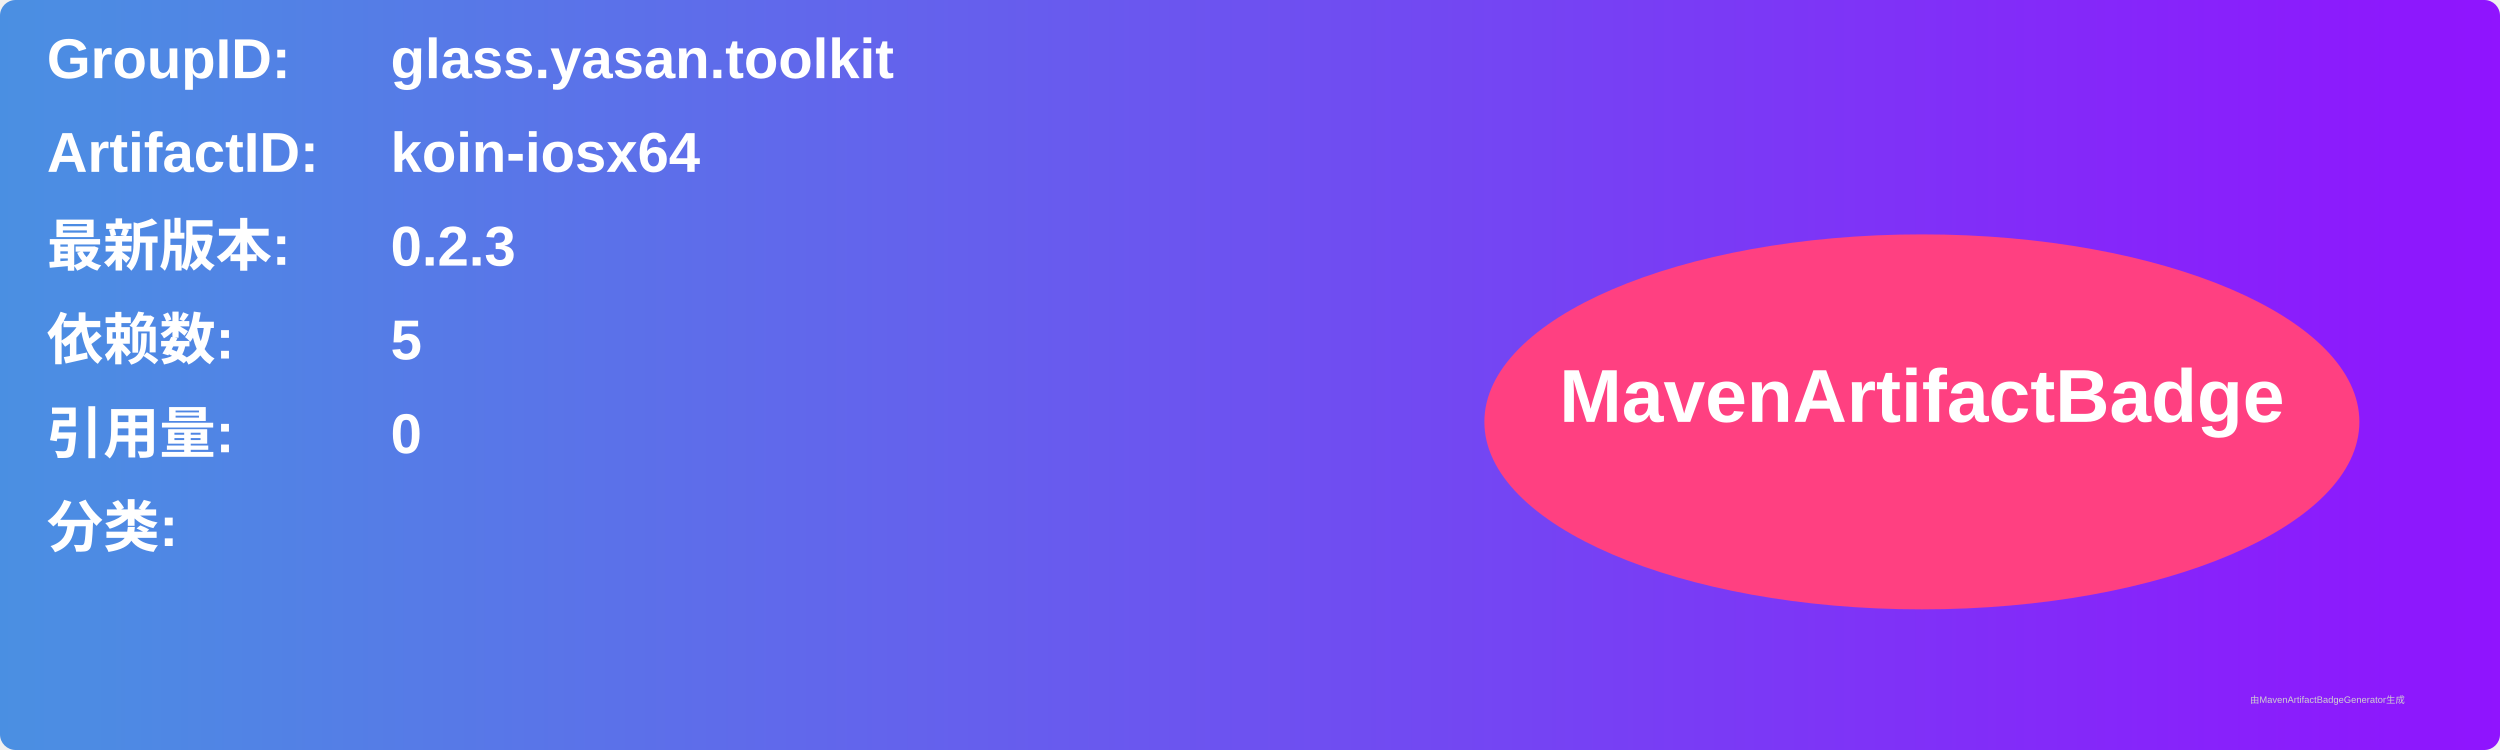
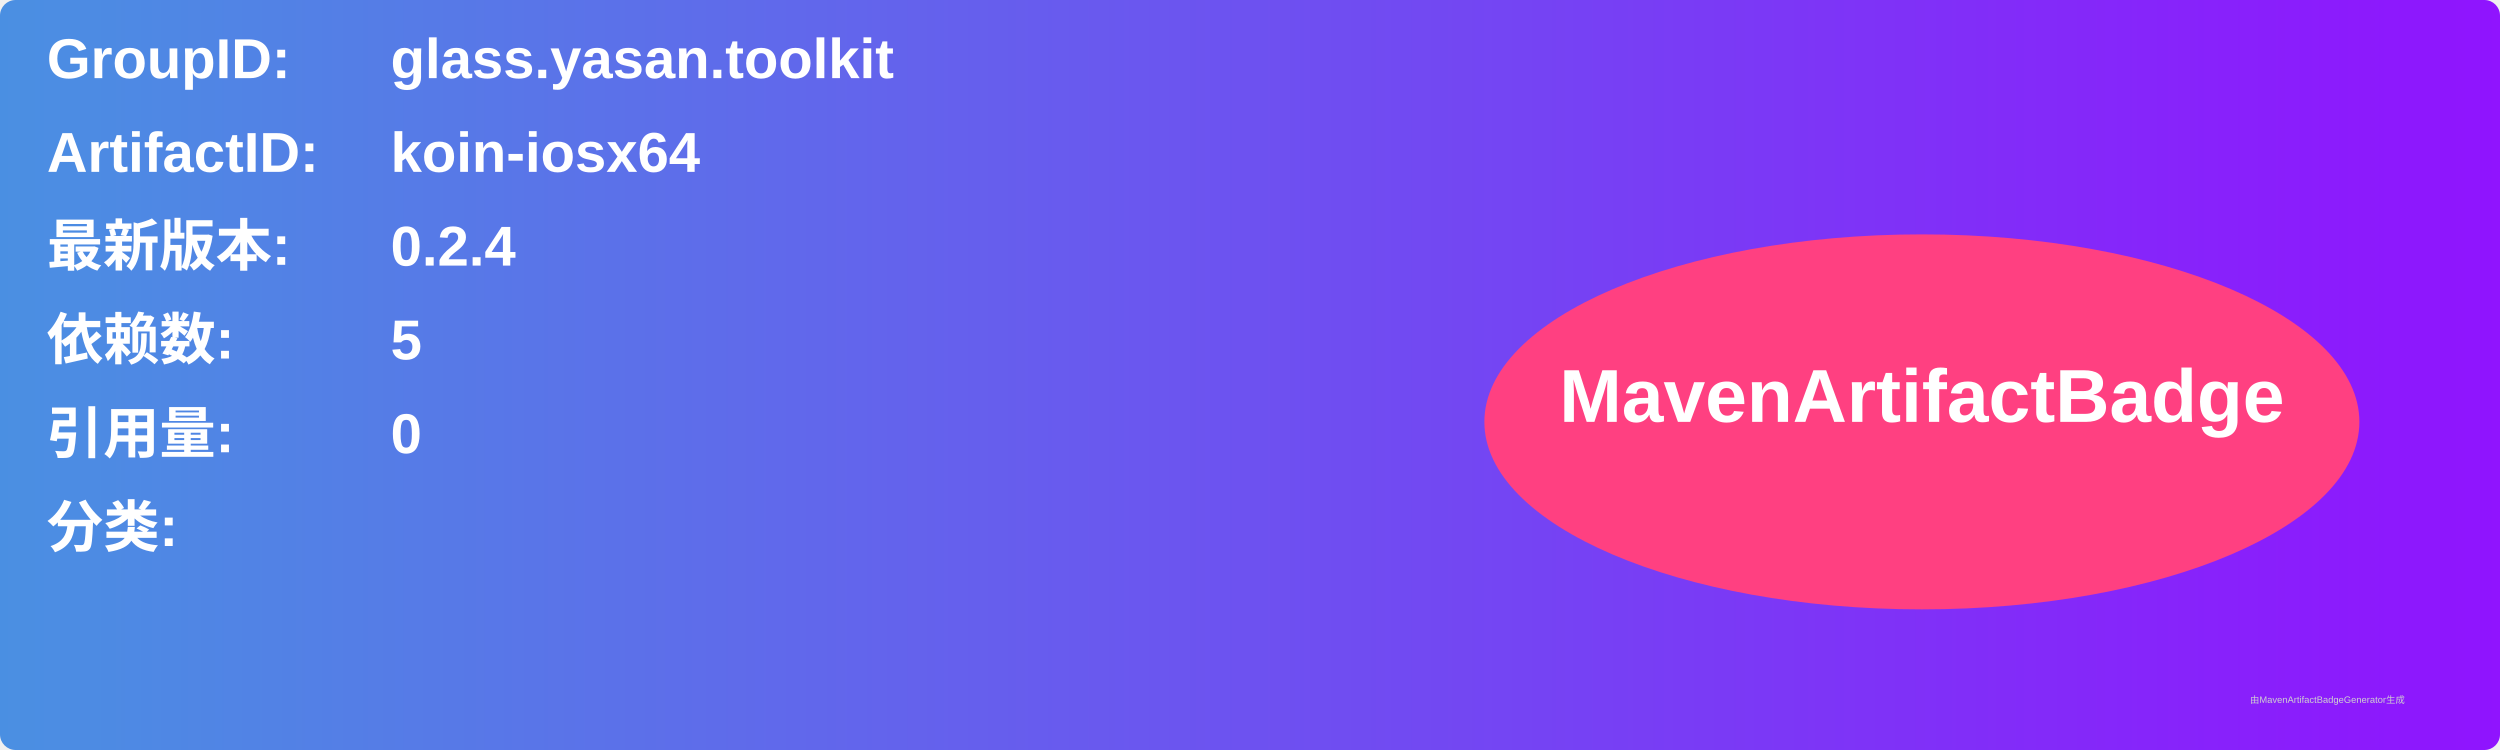
<svg xmlns="http://www.w3.org/2000/svg" width="800" height="240" viewBox="0 0 800 240">
  <linearGradient id="grad" x1="0%" y1="0%" x2="100%" y2="0%">
    <stop offset="0%" stop-color="#4a90e2" />
    <stop offset="100%" stop-color="#9013fe" />
  </linearGradient>
  <rect width="100%" height="100%" rx="5" ry="5" fill="url(#grad)" />
  <g transform="translate(15, 15)">
    <text x="0" y="10" font-family="Arial" font-size="18" fill="white" font-weight="bold" width="260">GroupID:</text>
    <text x="110" y="10" font-family="Arial" font-size="18" fill="white" font-weight="bold" width="460">glass.yasan.toolkit</text>
    <text x="0" y="40" font-family="Arial" font-size="18" fill="white" font-weight="bold" width="260">ArtifactID:</text>
    <text x="110" y="40" font-family="Arial" font-size="18" fill="white" font-weight="bold" width="460">koin-iosx64</text>
    <text x="0" y="70" font-family="Arial" font-size="18" fill="white" font-weight="bold">最新版本:</text>
    <text x="110" y="70" font-family="Arial" font-size="18" fill="white" font-weight="bold">
-       <tspan font-weight="bold">0.2.3</tspan>
+       <tspan font-weight="bold">0.2.4</tspan>
    </text>
    <text x="0" y="100" font-family="Arial" font-size="18" fill="white" font-weight="bold">依赖数: </text>
    <text x="110" y="100" font-family="Arial" font-size="18" fill="white">
      <tspan font-weight="bold">5</tspan>
    </text>
    <text x="0" y="130" font-family="Arial" font-size="18" fill="white" font-weight="bold">引用量: </text>
    <text x="110" y="130" font-family="Arial" font-size="18" fill="white">
      <tspan font-weight="bold">0</tspan>
    </text>
    <text x="0" y="160" font-family="Arial" font-size="18" fill="white" font-weight="bold">分类:</text>
    <text x="10" y="190" font-family="Arial" font-size="10" fill="white">
      <tspan font-weight="bold" />
    </text>
    <ellipse cx="600" cy="120" rx="140" ry="60" fill="#ff4081" />
    <text x="600" y="120" text-anchor="middle" font-family="Arial" font-size="24" fill="white" font-weight="bold">MavenArtifactBadge</text>
  </g>
  <text x="720" y="225" font-family="Arial" font-size="3" fill="#d0d0d0">由MavenArtifactBadgeGenerator生成</text>
</svg>
